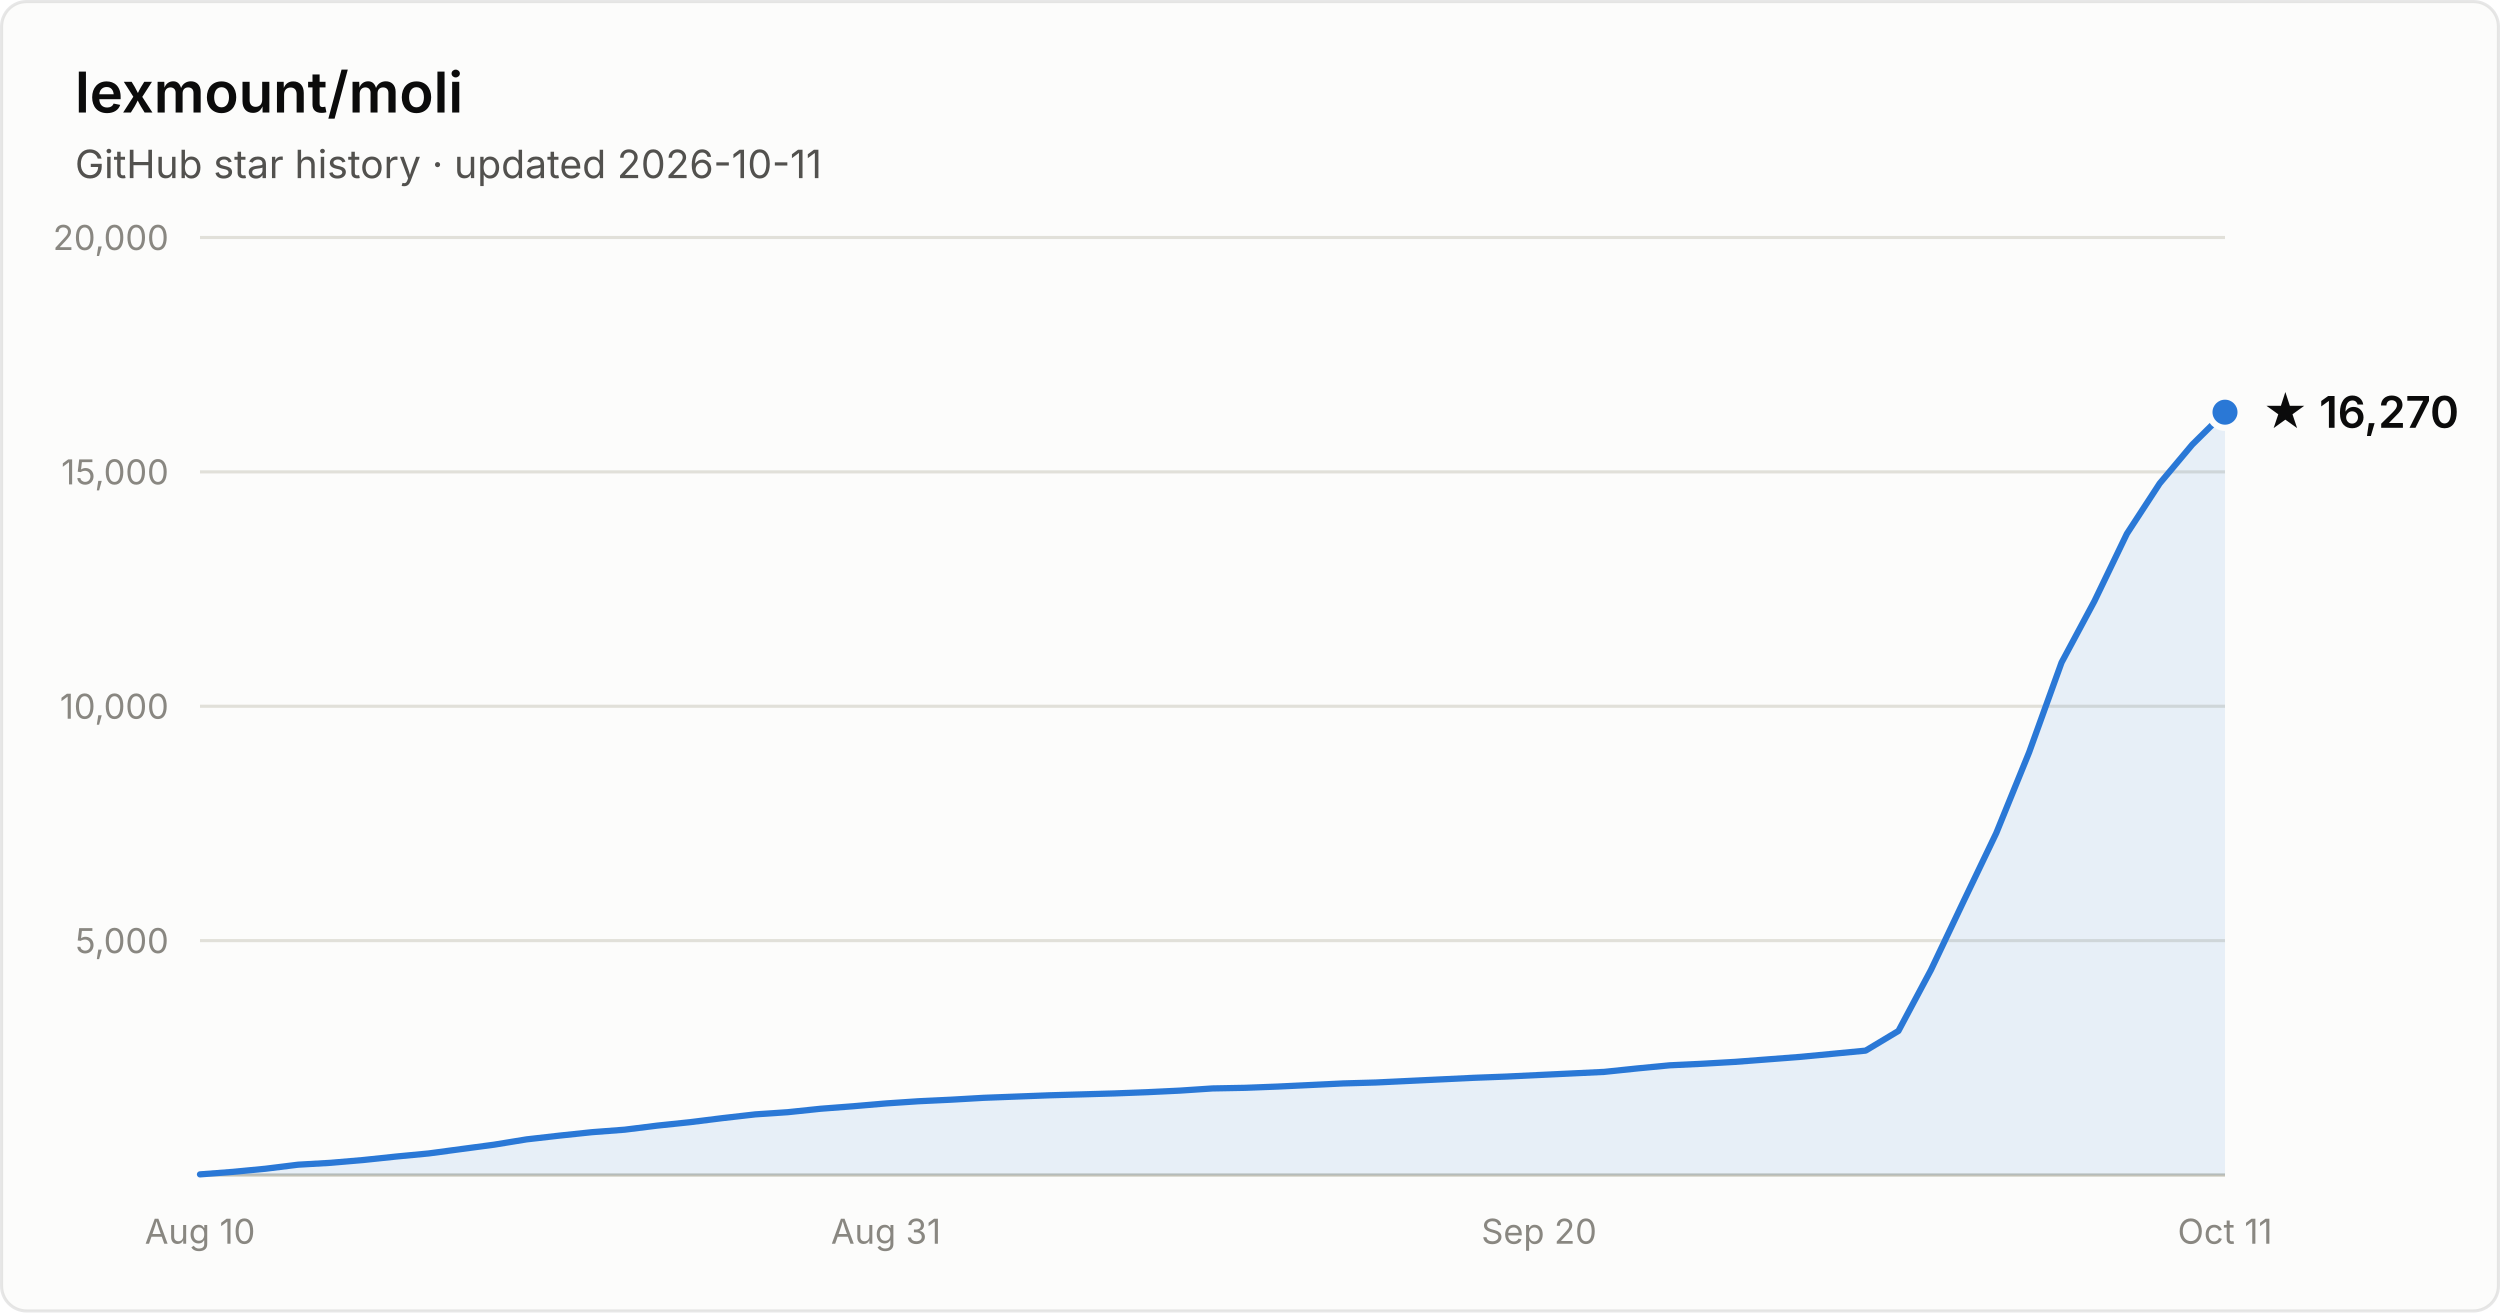
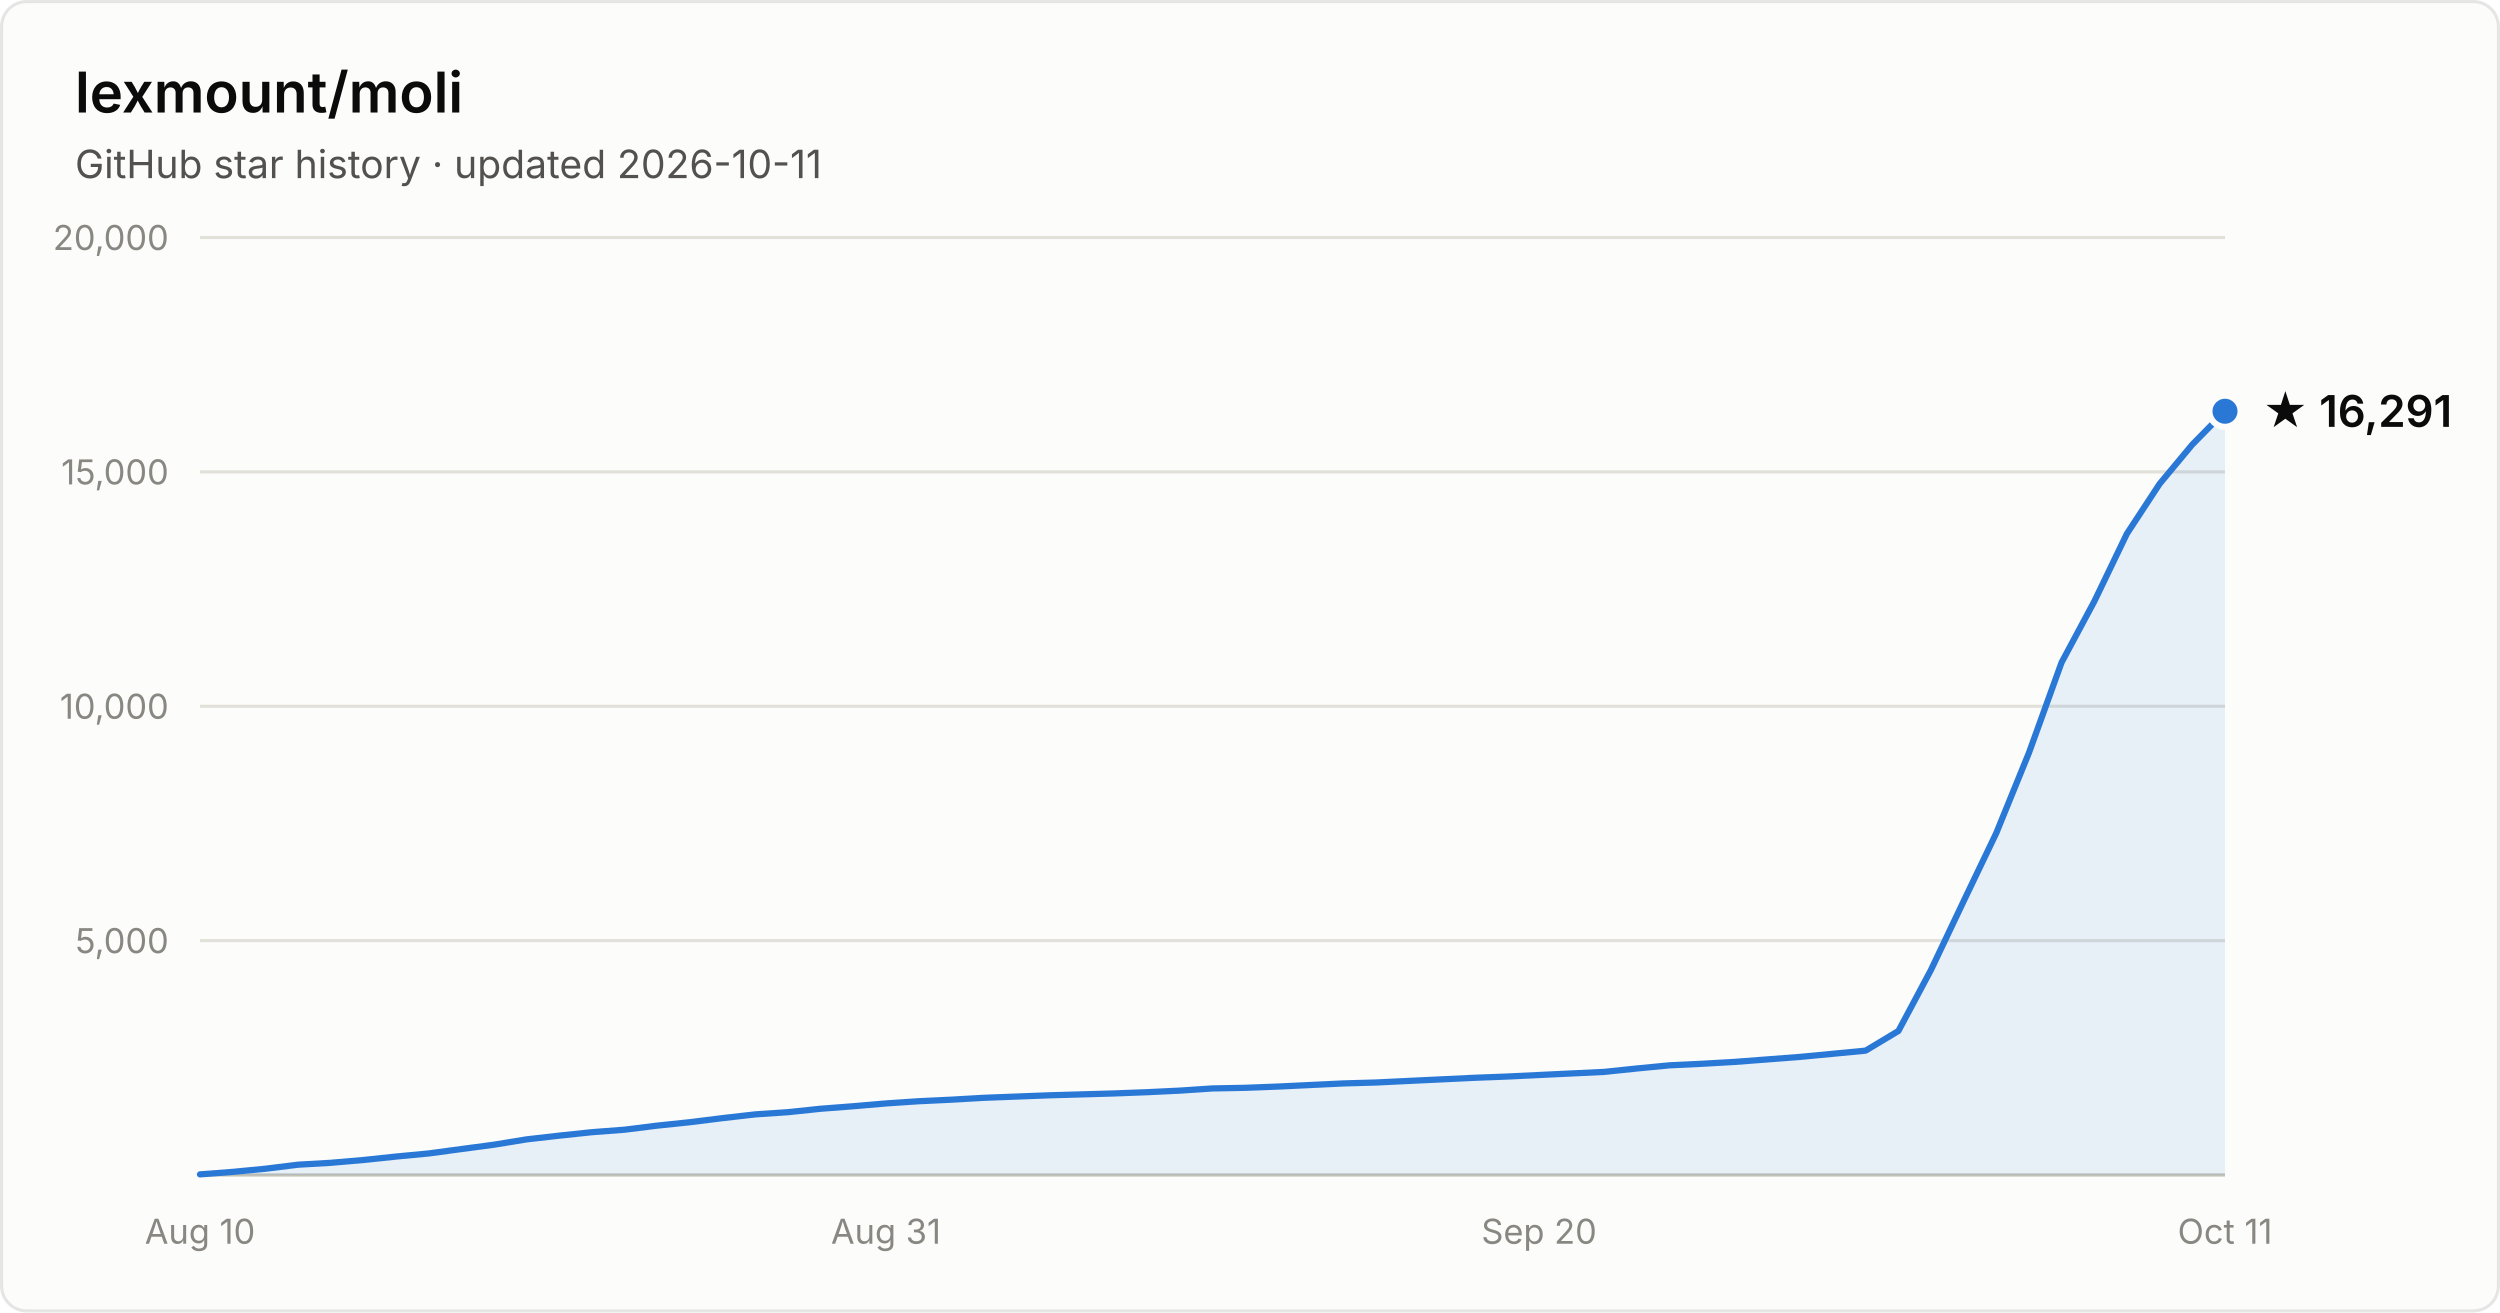
- <svg xmlns="http://www.w3.org/2000/svg" width="800" height="420" viewBox="0 0 800 420" font-family="system-ui, -apple-system, Segoe UI, sans-serif" role="img" aria-label="Star history of lexmount/moli: 16,270 stars as of 2026-10-11">
+ <svg xmlns="http://www.w3.org/2000/svg" width="800" height="420" viewBox="0 0 800 420" font-family="system-ui, -apple-system, Segoe UI, sans-serif" role="img" aria-label="Star history of lexmount/moli: 16,291 stars as of 2026-10-11">
  <rect x="0.5" y="0.5" width="799" height="419" rx="8" fill="#fcfcfb" stroke="rgba(11,11,11,0.10)" />
  <text x="24" y="36" fill="#0b0b0b" font-size="18" font-weight="600">lexmount/moli</text>
  <text x="24" y="57" fill="#52514e" font-size="12.5">GitHub star history · updated 2026-10-11</text>
  <line x1="64" y1="301.0" x2="712" y2="301.0" stroke="#e1e0d9" stroke-width="1" />
  <text x="54" y="305.0" text-anchor="end" fill="#898781" font-size="11" style="font-variant-numeric:tabular-nums">5,000</text>
  <line x1="64" y1="226.0" x2="712" y2="226.0" stroke="#e1e0d9" stroke-width="1" />
  <text x="54" y="230.0" text-anchor="end" fill="#898781" font-size="11" style="font-variant-numeric:tabular-nums">10,000</text>
  <line x1="64" y1="151.0" x2="712" y2="151.0" stroke="#e1e0d9" stroke-width="1" />
  <text x="54" y="155.0" text-anchor="end" fill="#898781" font-size="11" style="font-variant-numeric:tabular-nums">15,000</text>
  <line x1="64" y1="76.0" x2="712" y2="76.0" stroke="#e1e0d9" stroke-width="1" />
  <text x="54" y="80.0" text-anchor="end" fill="#898781" font-size="11" style="font-variant-numeric:tabular-nums">20,000</text>
  <line x1="64" y1="376" x2="712" y2="376" stroke="#c3c2b7" stroke-width="1" />
  <text x="64.0" y="398" text-anchor="middle" fill="#898781" font-size="11" style="font-variant-numeric:tabular-nums">Aug 10</text>
  <text x="283.5" y="398" text-anchor="middle" fill="#898781" font-size="11" style="font-variant-numeric:tabular-nums">Aug 31</text>
  <text x="492.5" y="398" text-anchor="middle" fill="#898781" font-size="11" style="font-variant-numeric:tabular-nums">Sep 20</text>
  <text x="712.0" y="398" text-anchor="middle" fill="#898781" font-size="11" style="font-variant-numeric:tabular-nums">Oct 11</text>
-   <path d="M64.0 375.8 L74.5 375.0 L84.9 374.0 L95.4 372.7 L105.8 372.1 L116.3 371.2 L126.7 370.1 L137.2 369.1 L147.6 367.7 L158.1 366.3 L168.5 364.6 L179.0 363.4 L189.4 362.3 L199.9 361.5 L210.3 360.2 L220.8 359.1 L231.2 357.8 L241.7 356.6 L252.1 355.9 L262.6 354.8 L273.0 354.0 L283.5 353.1 L293.9 352.4 L304.4 351.9 L314.8 351.3 L325.3 350.9 L335.7 350.5 L346.2 350.2 L356.6 349.9 L367.1 349.5 L377.5 349.0 L388.0 348.3 L398.5 348.1 L408.9 347.7 L419.4 347.2 L429.8 346.7 L440.3 346.4 L450.7 345.9 L461.2 345.4 L471.6 344.9 L482.1 344.5 L492.5 344.0 L503.0 343.5 L513.4 343.0 L523.9 341.9 L534.3 340.9 L544.8 340.4 L555.2 339.8 L565.7 339.0 L576.1 338.2 L586.6 337.2 L597.0 336.2 L607.5 329.9 L617.9 310.4 L628.4 288.3 L638.8 266.6 L649.3 240.8 L659.7 212.0 L670.2 192.4 L680.6 170.8 L691.1 154.7 L701.5 142.3 L712.0 131.9 L712.0 376 L64.0 376 Z" fill="#2a78d6" fill-opacity="0.1" />
-   <path d="M64.0 375.8 L74.5 375.0 L84.9 374.0 L95.4 372.7 L105.8 372.1 L116.3 371.2 L126.7 370.1 L137.2 369.1 L147.6 367.7 L158.1 366.3 L168.5 364.6 L179.0 363.4 L189.4 362.3 L199.9 361.5 L210.3 360.2 L220.8 359.1 L231.2 357.8 L241.7 356.6 L252.1 355.9 L262.6 354.8 L273.0 354.0 L283.5 353.1 L293.9 352.4 L304.4 351.9 L314.8 351.3 L325.3 350.9 L335.7 350.5 L346.2 350.2 L356.6 349.9 L367.1 349.5 L377.5 349.0 L388.0 348.3 L398.5 348.1 L408.9 347.7 L419.4 347.2 L429.8 346.7 L440.3 346.4 L450.7 345.9 L461.2 345.4 L471.6 344.9 L482.1 344.5 L492.5 344.0 L503.0 343.5 L513.4 343.0 L523.9 341.9 L534.3 340.9 L544.8 340.4 L555.2 339.8 L565.7 339.0 L576.1 338.2 L586.6 337.2 L597.0 336.2 L607.5 329.9 L617.9 310.4 L628.4 288.3 L638.8 266.6 L649.3 240.8 L659.7 212.0 L670.2 192.4 L680.6 170.8 L691.1 154.7 L701.5 142.3 L712.0 131.9" fill="none" stroke="#2a78d6" stroke-width="2" stroke-linejoin="round" stroke-linecap="round" />
-   <circle cx="712.0" cy="131.9" r="5" fill="#2a78d6" stroke="#fcfcfb" stroke-width="2" />
-   <text x="724.0" y="136.9" fill="#0b0b0b" font-size="14" font-weight="600">★ 16,270</text>
+   <path d="M64.0 375.8 L74.5 375.0 L84.9 374.0 L95.4 372.7 L105.8 372.1 L116.3 371.2 L126.7 370.1 L137.2 369.1 L147.6 367.7 L158.1 366.3 L168.5 364.6 L179.0 363.4 L189.4 362.3 L199.9 361.5 L210.3 360.2 L220.8 359.1 L231.2 357.8 L241.7 356.6 L252.1 355.9 L262.6 354.8 L273.0 354.0 L283.5 353.1 L293.9 352.4 L304.4 351.9 L314.8 351.3 L325.3 350.9 L335.7 350.5 L346.2 350.2 L356.6 349.9 L367.1 349.5 L377.5 349.0 L388.0 348.3 L398.5 348.1 L408.9 347.7 L419.4 347.2 L429.8 346.7 L440.3 346.4 L450.7 345.9 L461.2 345.4 L471.6 344.9 L482.1 344.5 L492.5 344.0 L503.0 343.5 L513.4 343.0 L523.9 341.9 L534.3 340.9 L544.8 340.4 L555.2 339.8 L565.7 339.0 L576.1 338.2 L586.6 337.2 L597.0 336.2 L607.5 329.9 L617.9 310.4 L628.4 288.3 L638.8 266.6 L649.3 240.8 L659.7 212.0 L670.2 192.4 L680.6 170.8 L691.1 154.8 L701.5 142.3 L712.0 131.6 L712.0 376 L64.0 376 Z" fill="#2a78d6" fill-opacity="0.1" />
+   <path d="M64.0 375.8 L74.5 375.0 L84.9 374.0 L95.4 372.7 L105.8 372.1 L116.3 371.2 L126.7 370.1 L137.2 369.1 L147.6 367.7 L158.1 366.3 L168.5 364.6 L179.0 363.4 L189.4 362.3 L199.9 361.5 L210.3 360.2 L220.8 359.1 L231.2 357.8 L241.7 356.6 L252.1 355.9 L262.6 354.8 L273.0 354.0 L283.5 353.1 L293.9 352.4 L304.4 351.9 L314.8 351.3 L325.3 350.9 L335.7 350.5 L346.2 350.2 L356.6 349.9 L367.1 349.5 L377.5 349.0 L388.0 348.3 L398.5 348.1 L408.9 347.7 L419.4 347.2 L429.8 346.7 L440.3 346.4 L450.7 345.9 L461.2 345.4 L471.6 344.9 L482.1 344.5 L492.5 344.0 L503.0 343.5 L513.4 343.0 L523.9 341.9 L534.3 340.9 L544.8 340.4 L555.2 339.8 L565.7 339.0 L576.1 338.2 L586.6 337.2 L597.0 336.2 L607.5 329.9 L617.9 310.4 L628.4 288.3 L638.8 266.6 L649.3 240.8 L659.7 212.0 L670.2 192.4 L680.6 170.8 L691.1 154.8 L701.5 142.3 L712.0 131.6" fill="none" stroke="#2a78d6" stroke-width="2" stroke-linejoin="round" stroke-linecap="round" />
+   <circle cx="712.0" cy="131.6" r="5" fill="#2a78d6" stroke="#fcfcfb" stroke-width="2" />
+   <text x="724.0" y="136.6" fill="#0b0b0b" font-size="14" font-weight="600">★ 16,291</text>
</svg>
